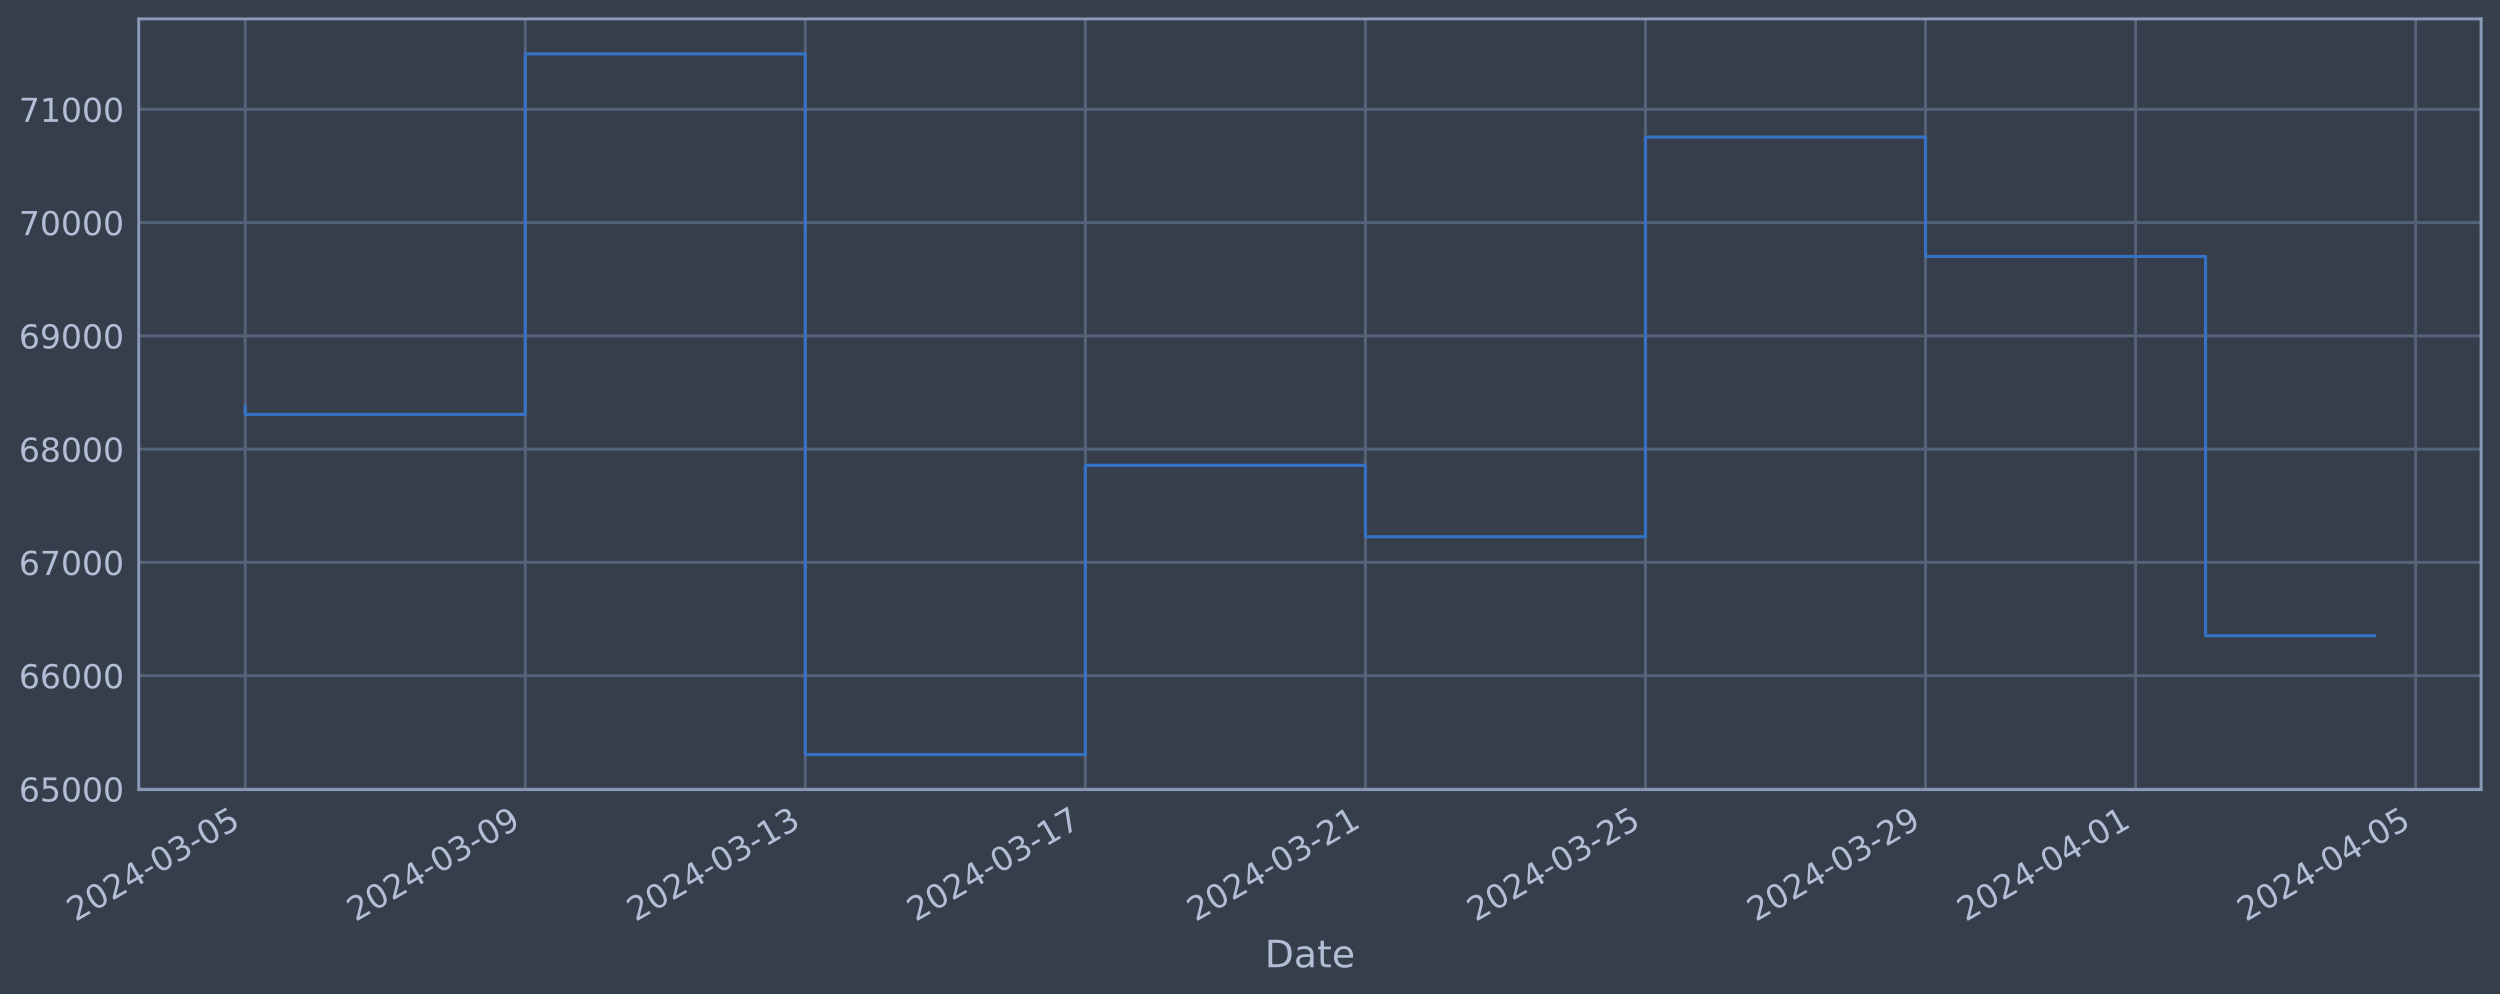
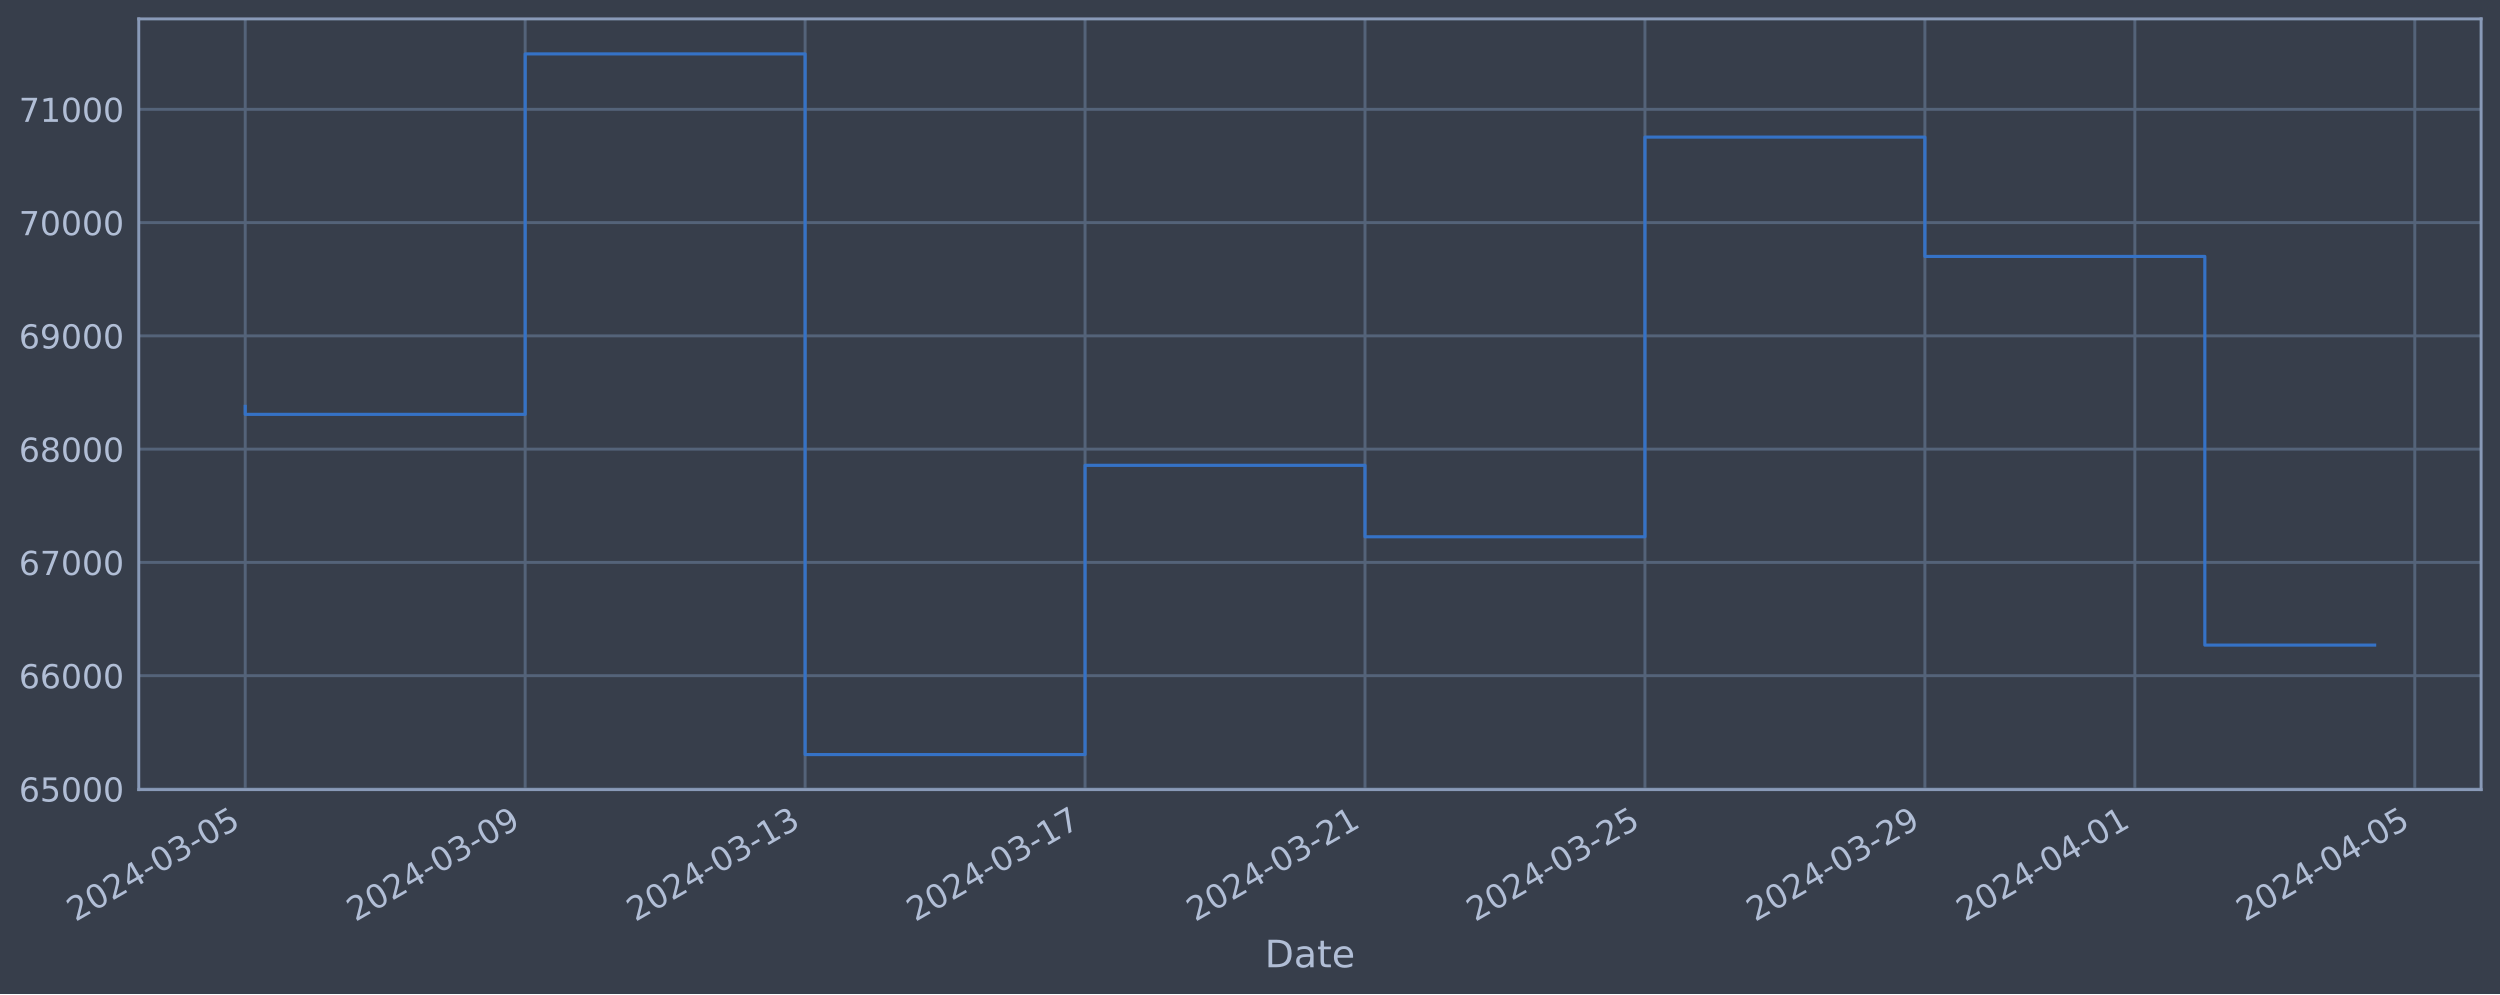
<svg xmlns="http://www.w3.org/2000/svg" xmlns:xlink="http://www.w3.org/1999/xlink" width="952.884pt" height="378.87pt" viewBox="0 0 952.884 378.87" version="1.1">
  <defs>
    <style type="text/css">*{stroke-linejoin: round; stroke-linecap: butt}</style>
  </defs>
  <g id="figure_1">
    <g id="patch_1">
      <path d="M 0 378.87  L 952.884 378.87  L 952.884 0  L 0 0  z " style="fill: #373e4b" />
    </g>
    <g id="axes_1">
      <g id="patch_2">
        <path d="M 52.884 300.96  L 945.684 300.96  L 945.684 7.2  L 52.884 7.2  z " style="fill: #373e4b" />
      </g>
      <g id="matplotlib.axis_1">
        <g id="xtick_1">
          <g id="line2d_1">
-             <path d="M 93.466 300.96  L 93.466 7.2  " clip-path="url(#pf5bbd14fcc)" style="fill: none; stroke: #546379; stroke-width: 1.12; stroke-linecap: square" />
+             <path d="M 93.466 300.96  L 93.466 7.2  " clip-path="url(#p9be7d9a5d1)" style="fill: none; stroke: #546379; stroke-width: 1.12; stroke-linecap: square" />
          </g>
          <g id="line2d_2" />
          <g id="text_1">
            <g style="fill: #b1bed6" transform="translate(28.74006 351.4642) rotate(-30) scale(0.126 -0.126)">
              <defs>
                <path id="DejaVuSans-32" d="M 1228 531  L 3431 531  L 3431 0  L 469 0  L 469 531  Q 828 903 1448 1529  Q 2069 2156 2228 2338  Q 2531 2678 2651 2914  Q 2772 3150 2772 3378  Q 2772 3750 2511 3984  Q 2250 4219 1831 4219  Q 1534 4219 1204 4116  Q 875 4013 500 3803  L 500 4441  Q 881 4594 1212 4672  Q 1544 4750 1819 4750  Q 2544 4750 2975 4387  Q 3406 4025 3406 3419  Q 3406 3131 3298 2873  Q 3191 2616 2906 2266  Q 2828 2175 2409 1742  Q 1991 1309 1228 531  z " transform="scale(0.015625)" />
                <path id="DejaVuSans-30" d="M 2034 4250  Q 1547 4250 1301 3770  Q 1056 3291 1056 2328  Q 1056 1369 1301 889  Q 1547 409 2034 409  Q 2525 409 2770 889  Q 3016 1369 3016 2328  Q 3016 3291 2770 3770  Q 2525 4250 2034 4250  z M 2034 4750  Q 2819 4750 3233 4129  Q 3647 3509 3647 2328  Q 3647 1150 3233 529  Q 2819 -91 2034 -91  Q 1250 -91 836 529  Q 422 1150 422 2328  Q 422 3509 836 4129  Q 1250 4750 2034 4750  z " transform="scale(0.015625)" />
                <path id="DejaVuSans-34" d="M 2419 4116  L 825 1625  L 2419 1625  L 2419 4116  z M 2253 4666  L 3047 4666  L 3047 1625  L 3713 1625  L 3713 1100  L 3047 1100  L 3047 0  L 2419 0  L 2419 1100  L 313 1100  L 313 1709  L 2253 4666  z " transform="scale(0.015625)" />
                <path id="DejaVuSans-2d" d="M 313 2009  L 1997 2009  L 1997 1497  L 313 1497  L 313 2009  z " transform="scale(0.015625)" />
                <path id="DejaVuSans-33" d="M 2597 2516  Q 3050 2419 3304 2112  Q 3559 1806 3559 1356  Q 3559 666 3084 287  Q 2609 -91 1734 -91  Q 1441 -91 1130 -33  Q 819 25 488 141  L 488 750  Q 750 597 1062 519  Q 1375 441 1716 441  Q 2309 441 2620 675  Q 2931 909 2931 1356  Q 2931 1769 2642 2001  Q 2353 2234 1838 2234  L 1294 2234  L 1294 2753  L 1863 2753  Q 2328 2753 2575 2939  Q 2822 3125 2822 3475  Q 2822 3834 2567 4026  Q 2313 4219 1838 4219  Q 1578 4219 1281 4162  Q 984 4106 628 3988  L 628 4550  Q 988 4650 1302 4700  Q 1616 4750 1894 4750  Q 2613 4750 3031 4423  Q 3450 4097 3450 3541  Q 3450 3153 3228 2886  Q 3006 2619 2597 2516  z " transform="scale(0.015625)" />
                <path id="DejaVuSans-35" d="M 691 4666  L 3169 4666  L 3169 4134  L 1269 4134  L 1269 2991  Q 1406 3038 1543 3061  Q 1681 3084 1819 3084  Q 2600 3084 3056 2656  Q 3513 2228 3513 1497  Q 3513 744 3044 326  Q 2575 -91 1722 -91  Q 1428 -91 1123 -41  Q 819 9 494 109  L 494 744  Q 775 591 1075 516  Q 1375 441 1709 441  Q 2250 441 2565 725  Q 2881 1009 2881 1497  Q 2881 1984 2565 2268  Q 2250 2553 1709 2553  Q 1456 2553 1204 2497  Q 953 2441 691 2322  L 691 4666  z " transform="scale(0.015625)" />
              </defs>
              <use xlink:href="#DejaVuSans-32" />
              <use xlink:href="#DejaVuSans-30" x="63.623" />
              <use xlink:href="#DejaVuSans-32" x="127.246" />
              <use xlink:href="#DejaVuSans-34" x="190.869" />
              <use xlink:href="#DejaVuSans-2d" x="254.492" />
              <use xlink:href="#DejaVuSans-30" x="290.576" />
              <use xlink:href="#DejaVuSans-33" x="354.199" />
              <use xlink:href="#DejaVuSans-2d" x="417.822" />
              <use xlink:href="#DejaVuSans-30" x="453.906" />
              <use xlink:href="#DejaVuSans-35" x="517.529" />
            </g>
          </g>
        </g>
        <g id="xtick_2">
          <g id="line2d_3">
-             <path d="M 200.207 300.96  L 200.207 7.2  " clip-path="url(#pf5bbd14fcc)" style="fill: none; stroke: #546379; stroke-width: 1.12; stroke-linecap: square" />
+             <path d="M 200.167 300.96  L 200.167 7.2  " clip-path="url(#p9be7d9a5d1)" style="fill: none; stroke: #546379; stroke-width: 1.12; stroke-linecap: square" />
          </g>
          <g id="line2d_4" />
          <g id="text_2">
-             <g style="fill: #b1bed6" transform="translate(135.4816 351.4642) rotate(-30) scale(0.126 -0.126)">
+             <g style="fill: #b1bed6" transform="translate(135.4417 351.4642) rotate(-30) scale(0.126 -0.126)">
              <defs>
                <path id="DejaVuSans-39" d="M 703 97  L 703 672  Q 941 559 1184 500  Q 1428 441 1663 441  Q 2288 441 2617 861  Q 2947 1281 2994 2138  Q 2813 1869 2534 1725  Q 2256 1581 1919 1581  Q 1219 1581 811 2004  Q 403 2428 403 3163  Q 403 3881 828 4315  Q 1253 4750 1959 4750  Q 2769 4750 3195 4129  Q 3622 3509 3622 2328  Q 3622 1225 3098 567  Q 2575 -91 1691 -91  Q 1453 -91 1209 -44  Q 966 3 703 97  z M 1959 2075  Q 2384 2075 2632 2365  Q 2881 2656 2881 3163  Q 2881 3666 2632 3958  Q 2384 4250 1959 4250  Q 1534 4250 1286 3958  Q 1038 3666 1038 3163  Q 1038 2656 1286 2365  Q 1534 2075 1959 2075  z " transform="scale(0.015625)" />
              </defs>
              <use xlink:href="#DejaVuSans-32" />
              <use xlink:href="#DejaVuSans-30" x="63.623" />
              <use xlink:href="#DejaVuSans-32" x="127.246" />
              <use xlink:href="#DejaVuSans-34" x="190.869" />
              <use xlink:href="#DejaVuSans-2d" x="254.492" />
              <use xlink:href="#DejaVuSans-30" x="290.576" />
              <use xlink:href="#DejaVuSans-33" x="354.199" />
              <use xlink:href="#DejaVuSans-2d" x="417.822" />
              <use xlink:href="#DejaVuSans-30" x="453.906" />
              <use xlink:href="#DejaVuSans-39" x="517.529" />
            </g>
          </g>
        </g>
        <g id="xtick_3">
          <g id="line2d_5">
-             <path d="M 306.949 300.96  L 306.949 7.2  " clip-path="url(#pf5bbd14fcc)" style="fill: none; stroke: #546379; stroke-width: 1.12; stroke-linecap: square" />
+             <path d="M 306.869 300.96  L 306.869 7.2  " clip-path="url(#p9be7d9a5d1)" style="fill: none; stroke: #546379; stroke-width: 1.12; stroke-linecap: square" />
          </g>
          <g id="line2d_6" />
          <g id="text_3">
-             <g style="fill: #b1bed6" transform="translate(242.2232 351.4642) rotate(-30) scale(0.126 -0.126)">
+             <g style="fill: #b1bed6" transform="translate(242.1434 351.4642) rotate(-30) scale(0.126 -0.126)">
              <defs>
                <path id="DejaVuSans-31" d="M 794 531  L 1825 531  L 1825 4091  L 703 3866  L 703 4441  L 1819 4666  L 2450 4666  L 2450 531  L 3481 531  L 3481 0  L 794 0  L 794 531  z " transform="scale(0.015625)" />
              </defs>
              <use xlink:href="#DejaVuSans-32" />
              <use xlink:href="#DejaVuSans-30" x="63.623" />
              <use xlink:href="#DejaVuSans-32" x="127.246" />
              <use xlink:href="#DejaVuSans-34" x="190.869" />
              <use xlink:href="#DejaVuSans-2d" x="254.492" />
              <use xlink:href="#DejaVuSans-30" x="290.576" />
              <use xlink:href="#DejaVuSans-33" x="354.199" />
              <use xlink:href="#DejaVuSans-2d" x="417.822" />
              <use xlink:href="#DejaVuSans-31" x="453.906" />
              <use xlink:href="#DejaVuSans-33" x="517.529" />
            </g>
          </g>
        </g>
        <g id="xtick_4">
          <g id="line2d_7">
-             <path d="M 413.69 300.96  L 413.69 7.2  " clip-path="url(#pf5bbd14fcc)" style="fill: none; stroke: #546379; stroke-width: 1.12; stroke-linecap: square" />
+             <path d="M 413.571 300.96  L 413.571 7.2  " clip-path="url(#p9be7d9a5d1)" style="fill: none; stroke: #546379; stroke-width: 1.12; stroke-linecap: square" />
          </g>
          <g id="line2d_8" />
          <g id="text_4">
-             <g style="fill: #b1bed6" transform="translate(348.9647 351.4642) rotate(-30) scale(0.126 -0.126)">
+             <g style="fill: #b1bed6" transform="translate(348.8451 351.4642) rotate(-30) scale(0.126 -0.126)">
              <defs>
                <path id="DejaVuSans-37" d="M 525 4666  L 3525 4666  L 3525 4397  L 1831 0  L 1172 0  L 2766 4134  L 525 4134  L 525 4666  z " transform="scale(0.015625)" />
              </defs>
              <use xlink:href="#DejaVuSans-32" />
              <use xlink:href="#DejaVuSans-30" x="63.623" />
              <use xlink:href="#DejaVuSans-32" x="127.246" />
              <use xlink:href="#DejaVuSans-34" x="190.869" />
              <use xlink:href="#DejaVuSans-2d" x="254.492" />
              <use xlink:href="#DejaVuSans-30" x="290.576" />
              <use xlink:href="#DejaVuSans-33" x="354.199" />
              <use xlink:href="#DejaVuSans-2d" x="417.822" />
              <use xlink:href="#DejaVuSans-31" x="453.906" />
              <use xlink:href="#DejaVuSans-37" x="517.529" />
            </g>
          </g>
        </g>
        <g id="xtick_5">
          <g id="line2d_9">
-             <path d="M 520.432 300.96  L 520.432 7.2  " clip-path="url(#pf5bbd14fcc)" style="fill: none; stroke: #546379; stroke-width: 1.12; stroke-linecap: square" />
+             <path d="M 520.272 300.96  L 520.272 7.2  " clip-path="url(#p9be7d9a5d1)" style="fill: none; stroke: #546379; stroke-width: 1.12; stroke-linecap: square" />
          </g>
          <g id="line2d_10" />
          <g id="text_5">
-             <g style="fill: #b1bed6" transform="translate(455.7063 351.4642) rotate(-30) scale(0.126 -0.126)">
+             <g style="fill: #b1bed6" transform="translate(455.5468 351.4642) rotate(-30) scale(0.126 -0.126)">
              <use xlink:href="#DejaVuSans-32" />
              <use xlink:href="#DejaVuSans-30" x="63.623" />
              <use xlink:href="#DejaVuSans-32" x="127.246" />
              <use xlink:href="#DejaVuSans-34" x="190.869" />
              <use xlink:href="#DejaVuSans-2d" x="254.492" />
              <use xlink:href="#DejaVuSans-30" x="290.576" />
              <use xlink:href="#DejaVuSans-33" x="354.199" />
              <use xlink:href="#DejaVuSans-2d" x="417.822" />
              <use xlink:href="#DejaVuSans-32" x="453.906" />
              <use xlink:href="#DejaVuSans-31" x="517.529" />
            </g>
          </g>
        </g>
        <g id="xtick_6">
          <g id="line2d_11">
-             <path d="M 627.173 300.96  L 627.173 7.2  " clip-path="url(#pf5bbd14fcc)" style="fill: none; stroke: #546379; stroke-width: 1.12; stroke-linecap: square" />
+             <path d="M 626.974 300.96  L 626.974 7.2  " clip-path="url(#p9be7d9a5d1)" style="fill: none; stroke: #546379; stroke-width: 1.12; stroke-linecap: square" />
          </g>
          <g id="line2d_12" />
          <g id="text_6">
-             <g style="fill: #b1bed6" transform="translate(562.4478 351.4642) rotate(-30) scale(0.126 -0.126)">
+             <g style="fill: #b1bed6" transform="translate(562.2484 351.4642) rotate(-30) scale(0.126 -0.126)">
              <use xlink:href="#DejaVuSans-32" />
              <use xlink:href="#DejaVuSans-30" x="63.623" />
              <use xlink:href="#DejaVuSans-32" x="127.246" />
              <use xlink:href="#DejaVuSans-34" x="190.869" />
              <use xlink:href="#DejaVuSans-2d" x="254.492" />
              <use xlink:href="#DejaVuSans-30" x="290.576" />
              <use xlink:href="#DejaVuSans-33" x="354.199" />
              <use xlink:href="#DejaVuSans-2d" x="417.822" />
              <use xlink:href="#DejaVuSans-32" x="453.906" />
              <use xlink:href="#DejaVuSans-35" x="517.529" />
            </g>
          </g>
        </g>
        <g id="xtick_7">
          <g id="line2d_13">
-             <path d="M 733.915 300.96  L 733.915 7.2  " clip-path="url(#pf5bbd14fcc)" style="fill: none; stroke: #546379; stroke-width: 1.12; stroke-linecap: square" />
+             <path d="M 733.676 300.96  L 733.676 7.2  " clip-path="url(#p9be7d9a5d1)" style="fill: none; stroke: #546379; stroke-width: 1.12; stroke-linecap: square" />
          </g>
          <g id="line2d_14" />
          <g id="text_7">
-             <g style="fill: #b1bed6" transform="translate(669.1894 351.4642) rotate(-30) scale(0.126 -0.126)">
+             <g style="fill: #b1bed6" transform="translate(668.9501 351.4642) rotate(-30) scale(0.126 -0.126)">
              <use xlink:href="#DejaVuSans-32" />
              <use xlink:href="#DejaVuSans-30" x="63.623" />
              <use xlink:href="#DejaVuSans-32" x="127.246" />
              <use xlink:href="#DejaVuSans-34" x="190.869" />
              <use xlink:href="#DejaVuSans-2d" x="254.492" />
              <use xlink:href="#DejaVuSans-30" x="290.576" />
              <use xlink:href="#DejaVuSans-33" x="354.199" />
              <use xlink:href="#DejaVuSans-2d" x="417.822" />
              <use xlink:href="#DejaVuSans-32" x="453.906" />
              <use xlink:href="#DejaVuSans-39" x="517.529" />
            </g>
          </g>
        </g>
        <g id="xtick_8">
          <g id="line2d_15">
-             <path d="M 813.971 300.96  L 813.971 7.2  " clip-path="url(#pf5bbd14fcc)" style="fill: none; stroke: #546379; stroke-width: 1.12; stroke-linecap: square" />
+             <path d="M 813.702 300.96  L 813.702 7.2  " clip-path="url(#p9be7d9a5d1)" style="fill: none; stroke: #546379; stroke-width: 1.12; stroke-linecap: square" />
          </g>
          <g id="line2d_16" />
          <g id="text_8">
-             <g style="fill: #b1bed6" transform="translate(749.2455 351.4642) rotate(-30) scale(0.126 -0.126)">
+             <g style="fill: #b1bed6" transform="translate(748.9764 351.4642) rotate(-30) scale(0.126 -0.126)">
              <use xlink:href="#DejaVuSans-32" />
              <use xlink:href="#DejaVuSans-30" x="63.623" />
              <use xlink:href="#DejaVuSans-32" x="127.246" />
              <use xlink:href="#DejaVuSans-34" x="190.869" />
              <use xlink:href="#DejaVuSans-2d" x="254.492" />
              <use xlink:href="#DejaVuSans-30" x="290.576" />
              <use xlink:href="#DejaVuSans-34" x="354.199" />
              <use xlink:href="#DejaVuSans-2d" x="417.822" />
              <use xlink:href="#DejaVuSans-30" x="453.906" />
              <use xlink:href="#DejaVuSans-31" x="517.529" />
            </g>
          </g>
        </g>
        <g id="xtick_9">
          <g id="line2d_17">
-             <path d="M 920.713 300.96  L 920.713 7.2  " clip-path="url(#pf5bbd14fcc)" style="fill: none; stroke: #546379; stroke-width: 1.12; stroke-linecap: square" />
+             <path d="M 920.404 300.96  L 920.404 7.2  " clip-path="url(#p9be7d9a5d1)" style="fill: none; stroke: #546379; stroke-width: 1.12; stroke-linecap: square" />
          </g>
          <g id="line2d_18" />
          <g id="text_9">
-             <g style="fill: #b1bed6" transform="translate(855.9871 351.4642) rotate(-30) scale(0.126 -0.126)">
+             <g style="fill: #b1bed6" transform="translate(855.678 351.4642) rotate(-30) scale(0.126 -0.126)">
              <use xlink:href="#DejaVuSans-32" />
              <use xlink:href="#DejaVuSans-30" x="63.623" />
              <use xlink:href="#DejaVuSans-32" x="127.246" />
              <use xlink:href="#DejaVuSans-34" x="190.869" />
              <use xlink:href="#DejaVuSans-2d" x="254.492" />
              <use xlink:href="#DejaVuSans-30" x="290.576" />
              <use xlink:href="#DejaVuSans-34" x="354.199" />
              <use xlink:href="#DejaVuSans-2d" x="417.822" />
              <use xlink:href="#DejaVuSans-30" x="453.906" />
              <use xlink:href="#DejaVuSans-35" x="517.529" />
            </g>
          </g>
        </g>
        <g id="text_10">
          <g style="fill: #b1bed6" transform="translate(482.0746 368.6753) scale(0.144 -0.144)">
            <defs>
              <path id="DejaVuSans-44" d="M 1259 4147  L 1259 519  L 2022 519  Q 2988 519 3436 956  Q 3884 1394 3884 2338  Q 3884 3275 3436 3711  Q 2988 4147 2022 4147  L 1259 4147  z M 628 4666  L 1925 4666  Q 3281 4666 3915 4102  Q 4550 3538 4550 2338  Q 4550 1131 3912 565  Q 3275 0 1925 0  L 628 0  L 628 4666  z " transform="scale(0.015625)" />
              <path id="DejaVuSans-61" d="M 2194 1759  Q 1497 1759 1228 1600  Q 959 1441 959 1056  Q 959 750 1161 570  Q 1363 391 1709 391  Q 2188 391 2477 730  Q 2766 1069 2766 1631  L 2766 1759  L 2194 1759  z M 3341 1997  L 3341 0  L 2766 0  L 2766 531  Q 2569 213 2275 61  Q 1981 -91 1556 -91  Q 1019 -91 701 211  Q 384 513 384 1019  Q 384 1609 779 1909  Q 1175 2209 1959 2209  L 2766 2209  L 2766 2266  Q 2766 2663 2505 2880  Q 2244 3097 1772 3097  Q 1472 3097 1187 3025  Q 903 2953 641 2809  L 641 3341  Q 956 3463 1253 3523  Q 1550 3584 1831 3584  Q 2591 3584 2966 3190  Q 3341 2797 3341 1997  z " transform="scale(0.015625)" />
              <path id="DejaVuSans-74" d="M 1172 4494  L 1172 3500  L 2356 3500  L 2356 3053  L 1172 3053  L 1172 1153  Q 1172 725 1289 603  Q 1406 481 1766 481  L 2356 481  L 2356 0  L 1766 0  Q 1100 0 847 248  Q 594 497 594 1153  L 594 3053  L 172 3053  L 172 3500  L 594 3500  L 594 4494  L 1172 4494  z " transform="scale(0.015625)" />
              <path id="DejaVuSans-65" d="M 3597 1894  L 3597 1613  L 953 1613  Q 991 1019 1311 708  Q 1631 397 2203 397  Q 2534 397 2845 478  Q 3156 559 3463 722  L 3463 178  Q 3153 47 2828 -22  Q 2503 -91 2169 -91  Q 1331 -91 842 396  Q 353 884 353 1716  Q 353 2575 817 3079  Q 1281 3584 2069 3584  Q 2775 3584 3186 3129  Q 3597 2675 3597 1894  z M 3022 2063  Q 3016 2534 2758 2815  Q 2500 3097 2075 3097  Q 1594 3097 1305 2825  Q 1016 2553 972 2059  L 3022 2063  z " transform="scale(0.015625)" />
            </defs>
            <use xlink:href="#DejaVuSans-44" />
            <use xlink:href="#DejaVuSans-61" x="77.002" />
            <use xlink:href="#DejaVuSans-74" x="138.281" />
            <use xlink:href="#DejaVuSans-65" x="177.49" />
          </g>
        </g>
      </g>
      <g id="matplotlib.axis_2">
        <g id="ytick_1">
          <g id="line2d_19">
-             <path d="M 52.884 300.718  L 945.684 300.718  " clip-path="url(#pf5bbd14fcc)" style="fill: none; stroke: #546379; stroke-width: 1.12; stroke-linecap: square" />
+             <path d="M 52.884 300.718  L 945.684 300.718  " clip-path="url(#p9be7d9a5d1)" style="fill: none; stroke: #546379; stroke-width: 1.12; stroke-linecap: square" />
          </g>
          <g id="line2d_20" />
          <g id="text_11">
            <g style="fill: #b1bed6" transform="translate(7.2 305.5049) scale(0.126 -0.126)">
              <defs>
                <path id="DejaVuSans-36" d="M 2113 2584  Q 1688 2584 1439 2293  Q 1191 2003 1191 1497  Q 1191 994 1439 701  Q 1688 409 2113 409  Q 2538 409 2786 701  Q 3034 994 3034 1497  Q 3034 2003 2786 2293  Q 2538 2584 2113 2584  z M 3366 4563  L 3366 3988  Q 3128 4100 2886 4159  Q 2644 4219 2406 4219  Q 1781 4219 1451 3797  Q 1122 3375 1075 2522  Q 1259 2794 1537 2939  Q 1816 3084 2150 3084  Q 2853 3084 3261 2657  Q 3669 2231 3669 1497  Q 3669 778 3244 343  Q 2819 -91 2113 -91  Q 1303 -91 875 529  Q 447 1150 447 2328  Q 447 3434 972 4092  Q 1497 4750 2381 4750  Q 2619 4750 2861 4703  Q 3103 4656 3366 4563  z " transform="scale(0.015625)" />
              </defs>
              <use xlink:href="#DejaVuSans-36" />
              <use xlink:href="#DejaVuSans-35" x="63.623" />
              <use xlink:href="#DejaVuSans-30" x="127.246" />
              <use xlink:href="#DejaVuSans-30" x="190.869" />
              <use xlink:href="#DejaVuSans-30" x="254.492" />
            </g>
          </g>
        </g>
        <g id="ytick_2">
          <g id="line2d_21">
-             <path d="M 52.884 257.544  L 945.684 257.544  " clip-path="url(#pf5bbd14fcc)" style="fill: none; stroke: #546379; stroke-width: 1.12; stroke-linecap: square" />
+             <path d="M 52.884 257.544  L 945.684 257.544  " clip-path="url(#p9be7d9a5d1)" style="fill: none; stroke: #546379; stroke-width: 1.12; stroke-linecap: square" />
          </g>
          <g id="line2d_22" />
          <g id="text_12">
            <g style="fill: #b1bed6" transform="translate(7.2 262.331) scale(0.126 -0.126)">
              <use xlink:href="#DejaVuSans-36" />
              <use xlink:href="#DejaVuSans-36" x="63.623" />
              <use xlink:href="#DejaVuSans-30" x="127.246" />
              <use xlink:href="#DejaVuSans-30" x="190.869" />
              <use xlink:href="#DejaVuSans-30" x="254.492" />
            </g>
          </g>
        </g>
        <g id="ytick_3">
          <g id="line2d_23">
-             <path d="M 52.884 214.37  L 945.684 214.37  " clip-path="url(#pf5bbd14fcc)" style="fill: none; stroke: #546379; stroke-width: 1.12; stroke-linecap: square" />
+             <path d="M 52.884 214.37  L 945.684 214.37  " clip-path="url(#p9be7d9a5d1)" style="fill: none; stroke: #546379; stroke-width: 1.12; stroke-linecap: square" />
          </g>
          <g id="line2d_24" />
          <g id="text_13">
            <g style="fill: #b1bed6" transform="translate(7.2 219.157) scale(0.126 -0.126)">
              <use xlink:href="#DejaVuSans-36" />
              <use xlink:href="#DejaVuSans-37" x="63.623" />
              <use xlink:href="#DejaVuSans-30" x="127.246" />
              <use xlink:href="#DejaVuSans-30" x="190.869" />
              <use xlink:href="#DejaVuSans-30" x="254.492" />
            </g>
          </g>
        </g>
        <g id="ytick_4">
          <g id="line2d_25">
-             <path d="M 52.884 171.196  L 945.684 171.196  " clip-path="url(#pf5bbd14fcc)" style="fill: none; stroke: #546379; stroke-width: 1.12; stroke-linecap: square" />
+             <path d="M 52.884 171.196  L 945.684 171.196  " clip-path="url(#p9be7d9a5d1)" style="fill: none; stroke: #546379; stroke-width: 1.12; stroke-linecap: square" />
          </g>
          <g id="line2d_26" />
          <g id="text_14">
            <g style="fill: #b1bed6" transform="translate(7.2 175.9831) scale(0.126 -0.126)">
              <defs>
                <path id="DejaVuSans-38" d="M 2034 2216  Q 1584 2216 1326 1975  Q 1069 1734 1069 1313  Q 1069 891 1326 650  Q 1584 409 2034 409  Q 2484 409 2743 651  Q 3003 894 3003 1313  Q 3003 1734 2745 1975  Q 2488 2216 2034 2216  z M 1403 2484  Q 997 2584 770 2862  Q 544 3141 544 3541  Q 544 4100 942 4425  Q 1341 4750 2034 4750  Q 2731 4750 3128 4425  Q 3525 4100 3525 3541  Q 3525 3141 3298 2862  Q 3072 2584 2669 2484  Q 3125 2378 3379 2068  Q 3634 1759 3634 1313  Q 3634 634 3220 271  Q 2806 -91 2034 -91  Q 1263 -91 848 271  Q 434 634 434 1313  Q 434 1759 690 2068  Q 947 2378 1403 2484  z M 1172 3481  Q 1172 3119 1398 2916  Q 1625 2713 2034 2713  Q 2441 2713 2670 2916  Q 2900 3119 2900 3481  Q 2900 3844 2670 4047  Q 2441 4250 2034 4250  Q 1625 4250 1398 4047  Q 1172 3844 1172 3481  z " transform="scale(0.015625)" />
              </defs>
              <use xlink:href="#DejaVuSans-36" />
              <use xlink:href="#DejaVuSans-38" x="63.623" />
              <use xlink:href="#DejaVuSans-30" x="127.246" />
              <use xlink:href="#DejaVuSans-30" x="190.869" />
              <use xlink:href="#DejaVuSans-30" x="254.492" />
            </g>
          </g>
        </g>
        <g id="ytick_5">
          <g id="line2d_27">
-             <path d="M 52.884 128.022  L 945.684 128.022  " clip-path="url(#pf5bbd14fcc)" style="fill: none; stroke: #546379; stroke-width: 1.12; stroke-linecap: square" />
+             <path d="M 52.884 128.022  L 945.684 128.022  " clip-path="url(#p9be7d9a5d1)" style="fill: none; stroke: #546379; stroke-width: 1.12; stroke-linecap: square" />
          </g>
          <g id="line2d_28" />
          <g id="text_15">
            <g style="fill: #b1bed6" transform="translate(7.2 132.8092) scale(0.126 -0.126)">
              <use xlink:href="#DejaVuSans-36" />
              <use xlink:href="#DejaVuSans-39" x="63.623" />
              <use xlink:href="#DejaVuSans-30" x="127.246" />
              <use xlink:href="#DejaVuSans-30" x="190.869" />
              <use xlink:href="#DejaVuSans-30" x="254.492" />
            </g>
          </g>
        </g>
        <g id="ytick_6">
          <g id="line2d_29">
-             <path d="M 52.884 84.848  L 945.684 84.848  " clip-path="url(#pf5bbd14fcc)" style="fill: none; stroke: #546379; stroke-width: 1.12; stroke-linecap: square" />
+             <path d="M 52.884 84.848  L 945.684 84.848  " clip-path="url(#p9be7d9a5d1)" style="fill: none; stroke: #546379; stroke-width: 1.12; stroke-linecap: square" />
          </g>
          <g id="line2d_30" />
          <g id="text_16">
            <g style="fill: #b1bed6" transform="translate(7.2 89.63523) scale(0.126 -0.126)">
              <use xlink:href="#DejaVuSans-37" />
              <use xlink:href="#DejaVuSans-30" x="63.623" />
              <use xlink:href="#DejaVuSans-30" x="127.246" />
              <use xlink:href="#DejaVuSans-30" x="190.869" />
              <use xlink:href="#DejaVuSans-30" x="254.492" />
            </g>
          </g>
        </g>
        <g id="ytick_7">
          <g id="line2d_31">
-             <path d="M 52.884 41.674  L 945.684 41.674  " clip-path="url(#pf5bbd14fcc)" style="fill: none; stroke: #546379; stroke-width: 1.12; stroke-linecap: square" />
+             <path d="M 52.884 41.674  L 945.684 41.674  " clip-path="url(#p9be7d9a5d1)" style="fill: none; stroke: #546379; stroke-width: 1.12; stroke-linecap: square" />
          </g>
          <g id="line2d_32" />
          <g id="text_17">
            <g style="fill: #b1bed6" transform="translate(7.2 46.4613) scale(0.126 -0.126)">
              <use xlink:href="#DejaVuSans-37" />
              <use xlink:href="#DejaVuSans-31" x="63.623" />
              <use xlink:href="#DejaVuSans-30" x="127.246" />
              <use xlink:href="#DejaVuSans-30" x="190.869" />
              <use xlink:href="#DejaVuSans-30" x="254.492" />
            </g>
          </g>
        </g>
      </g>
      <g id="line2d_33">
-         <path d="M 93.466 154.891  L 93.466 157.946  L 200.207 157.946  L 200.207 20.553  L 306.949 20.553  L 306.949 287.607  L 413.69 287.607  L 413.69 177.362  L 520.432 177.362  L 520.432 204.598  L 627.173 204.598  L 627.173 52.265  L 733.915 52.265  L 733.915 97.744  L 840.656 97.744  L 840.656 242.323  L 905.102 242.323  " clip-path="url(#pf5bbd14fcc)" style="fill: none; stroke: #3572c6; stroke-width: 1.2; stroke-linecap: square" />
+         <path d="M 93.466 154.891  L 93.466 157.946  L 200.167 157.946  L 200.167 20.553  L 306.869 20.553  L 306.869 287.607  L 413.571 287.607  L 413.571 177.362  L 520.272 177.362  L 520.272 204.598  L 626.974 204.598  L 626.974 52.265  L 733.676 52.265  L 733.676 97.744  L 840.377 97.744  L 840.377 245.878  L 905.102 245.878  " clip-path="url(#p9be7d9a5d1)" style="fill: none; stroke: #3572c6; stroke-width: 1.2; stroke-linecap: square" />
      </g>
      <g id="patch_3">
        <path d="M 52.884 300.96  L 52.884 7.2  " style="fill: none; stroke: #899ab8; stroke-width: 1.12; stroke-linejoin: miter; stroke-linecap: square" />
      </g>
      <g id="patch_4">
        <path d="M 945.684 300.96  L 945.684 7.2  " style="fill: none; stroke: #899ab8; stroke-width: 1.12; stroke-linejoin: miter; stroke-linecap: square" />
      </g>
      <g id="patch_5">
        <path d="M 52.884 300.96  L 945.684 300.96  " style="fill: none; stroke: #899ab8; stroke-width: 1.12; stroke-linejoin: miter; stroke-linecap: square" />
      </g>
      <g id="patch_6">
        <path d="M 52.884 7.2  L 945.684 7.2  " style="fill: none; stroke: #899ab8; stroke-width: 1.12; stroke-linejoin: miter; stroke-linecap: square" />
      </g>
    </g>
  </g>
  <defs>
-     <clipPath id="pf5bbd14fcc">
+     <clipPath id="p9be7d9a5d1">
      <rect x="52.884" y="7.2" width="892.8" height="293.76" />
    </clipPath>
  </defs>
</svg>
